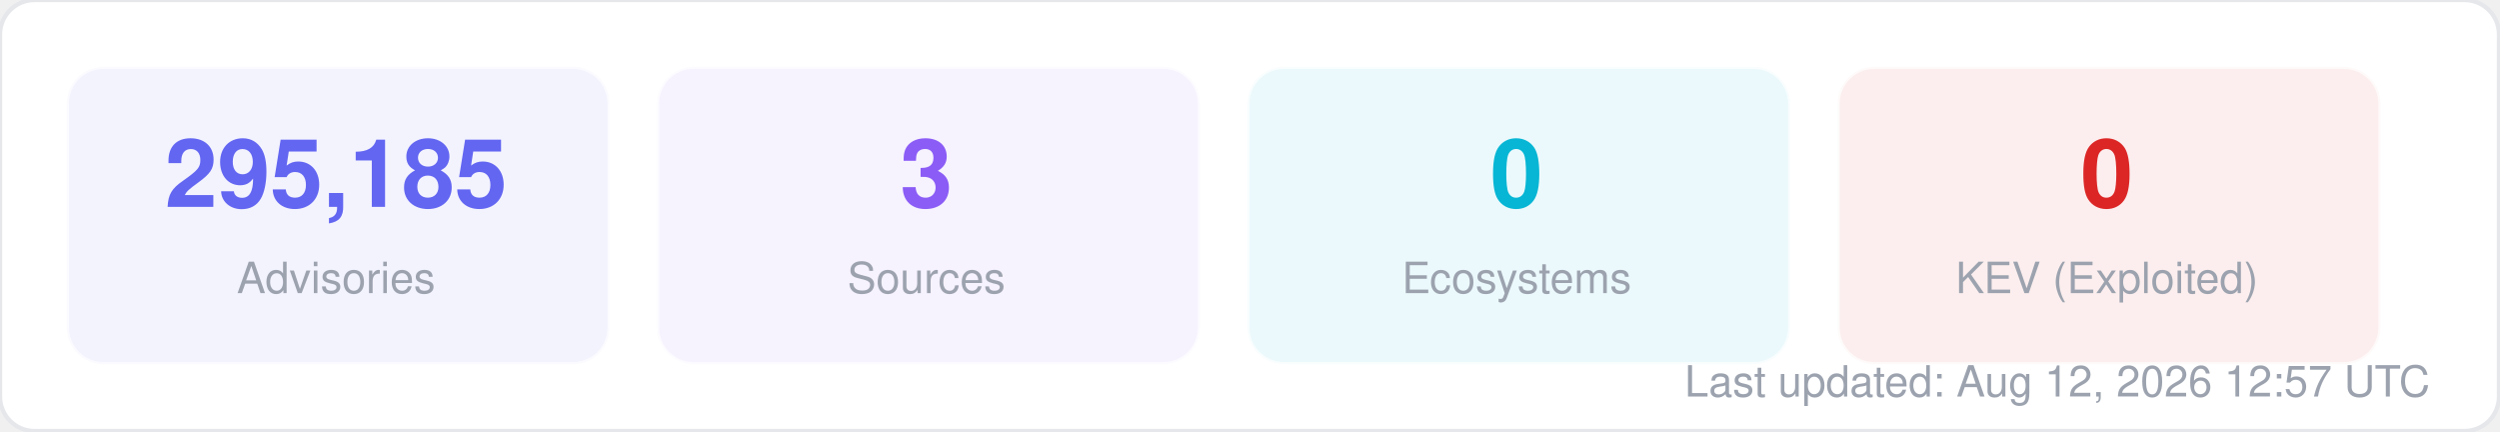
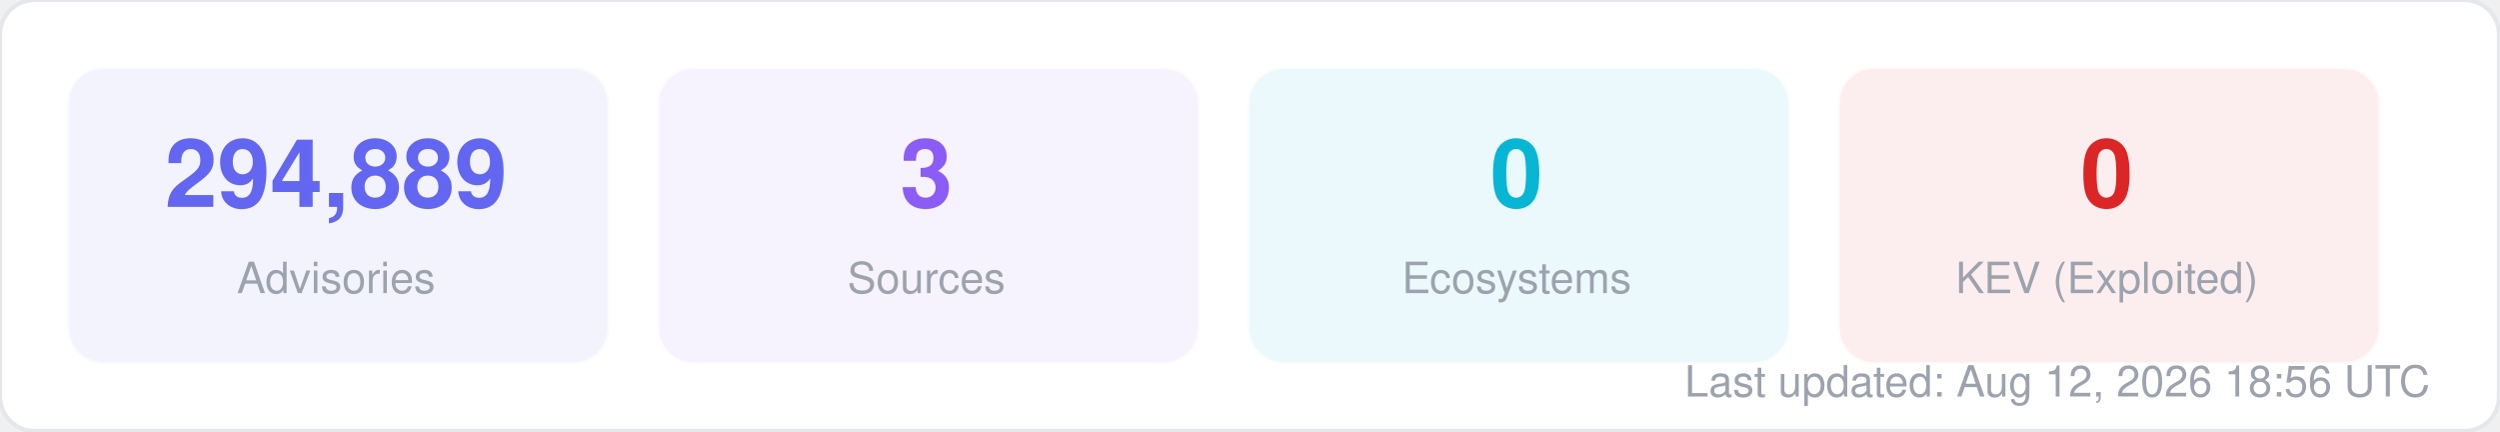
<svg xmlns="http://www.w3.org/2000/svg" width="580" height="100" viewBox="0 0 580 100" fill="none">
  <style>
  text { font-family: -apple-system, BlinkMacSystemFont, "Segoe UI", Helvetica, Arial, sans-serif; }
  .title { font-size: 14px; font-weight: 700; fill: #1f2937; }
  .label { font-size: 11px; fill: #6b7280; }
  .value { font-size: 11px; font-weight: 600; fill: #374151; }
  .big-number { font-size: 28px; font-weight: 800; fill: #111827; }
  .sub { font-size: 10px; fill: #9ca3af; }
</style>
  <rect width="580" height="100" rx="8" fill="#ffffff" stroke="#e5e7eb" stroke-width="1" />
  <rect x="16" y="16" width="125" height="68" rx="8" fill="#6366f1" opacity="0.08" stroke="#6366f1" stroke-width="1" stroke-opacity="0.3" />
-   <text x="78" y="48" text-anchor="middle" class="big-number" style="font-size:22px; fill:#6366f1">295,185</text>
+   <text x="78" y="48" text-anchor="middle" class="big-number" style="font-size:22px; fill:#6366f1">294,889</text>
  <text x="78" y="68" text-anchor="middle" class="sub">Advisories</text>
  <rect x="153" y="16" width="125" height="68" rx="8" fill="#8b5cf6" opacity="0.08" stroke="#8b5cf6" stroke-width="1" stroke-opacity="0.3" />
  <text x="215" y="48" text-anchor="middle" class="big-number" style="font-size:22px; fill:#8b5cf6">3</text>
  <text x="215" y="68" text-anchor="middle" class="sub">Sources</text>
  <rect x="290" y="16" width="125" height="68" rx="8" fill="#06b6d4" opacity="0.08" stroke="#06b6d4" stroke-width="1" stroke-opacity="0.3" />
  <text x="352" y="48" text-anchor="middle" class="big-number" style="font-size:22px; fill:#06b6d4">0</text>
  <text x="352" y="68" text-anchor="middle" class="sub">Ecosystems</text>
  <rect x="427" y="16" width="125" height="68" rx="8" fill="#dc2626" opacity="0.08" stroke="#dc2626" stroke-width="1" stroke-opacity="0.3" />
  <text x="489" y="48" text-anchor="middle" class="big-number" style="font-size:22px; fill:#dc2626">0</text>
  <text x="489" y="68" text-anchor="middle" class="sub">KEV (Exploited)</text>
-   <text x="564" y="92" text-anchor="end" class="sub">Last updated: Aug 12, 2026 12:57 UTC</text>
+   <text x="564" y="92" text-anchor="end" class="sub">Last updated: Aug 12, 2026 18:56 UTC</text>
</svg>
